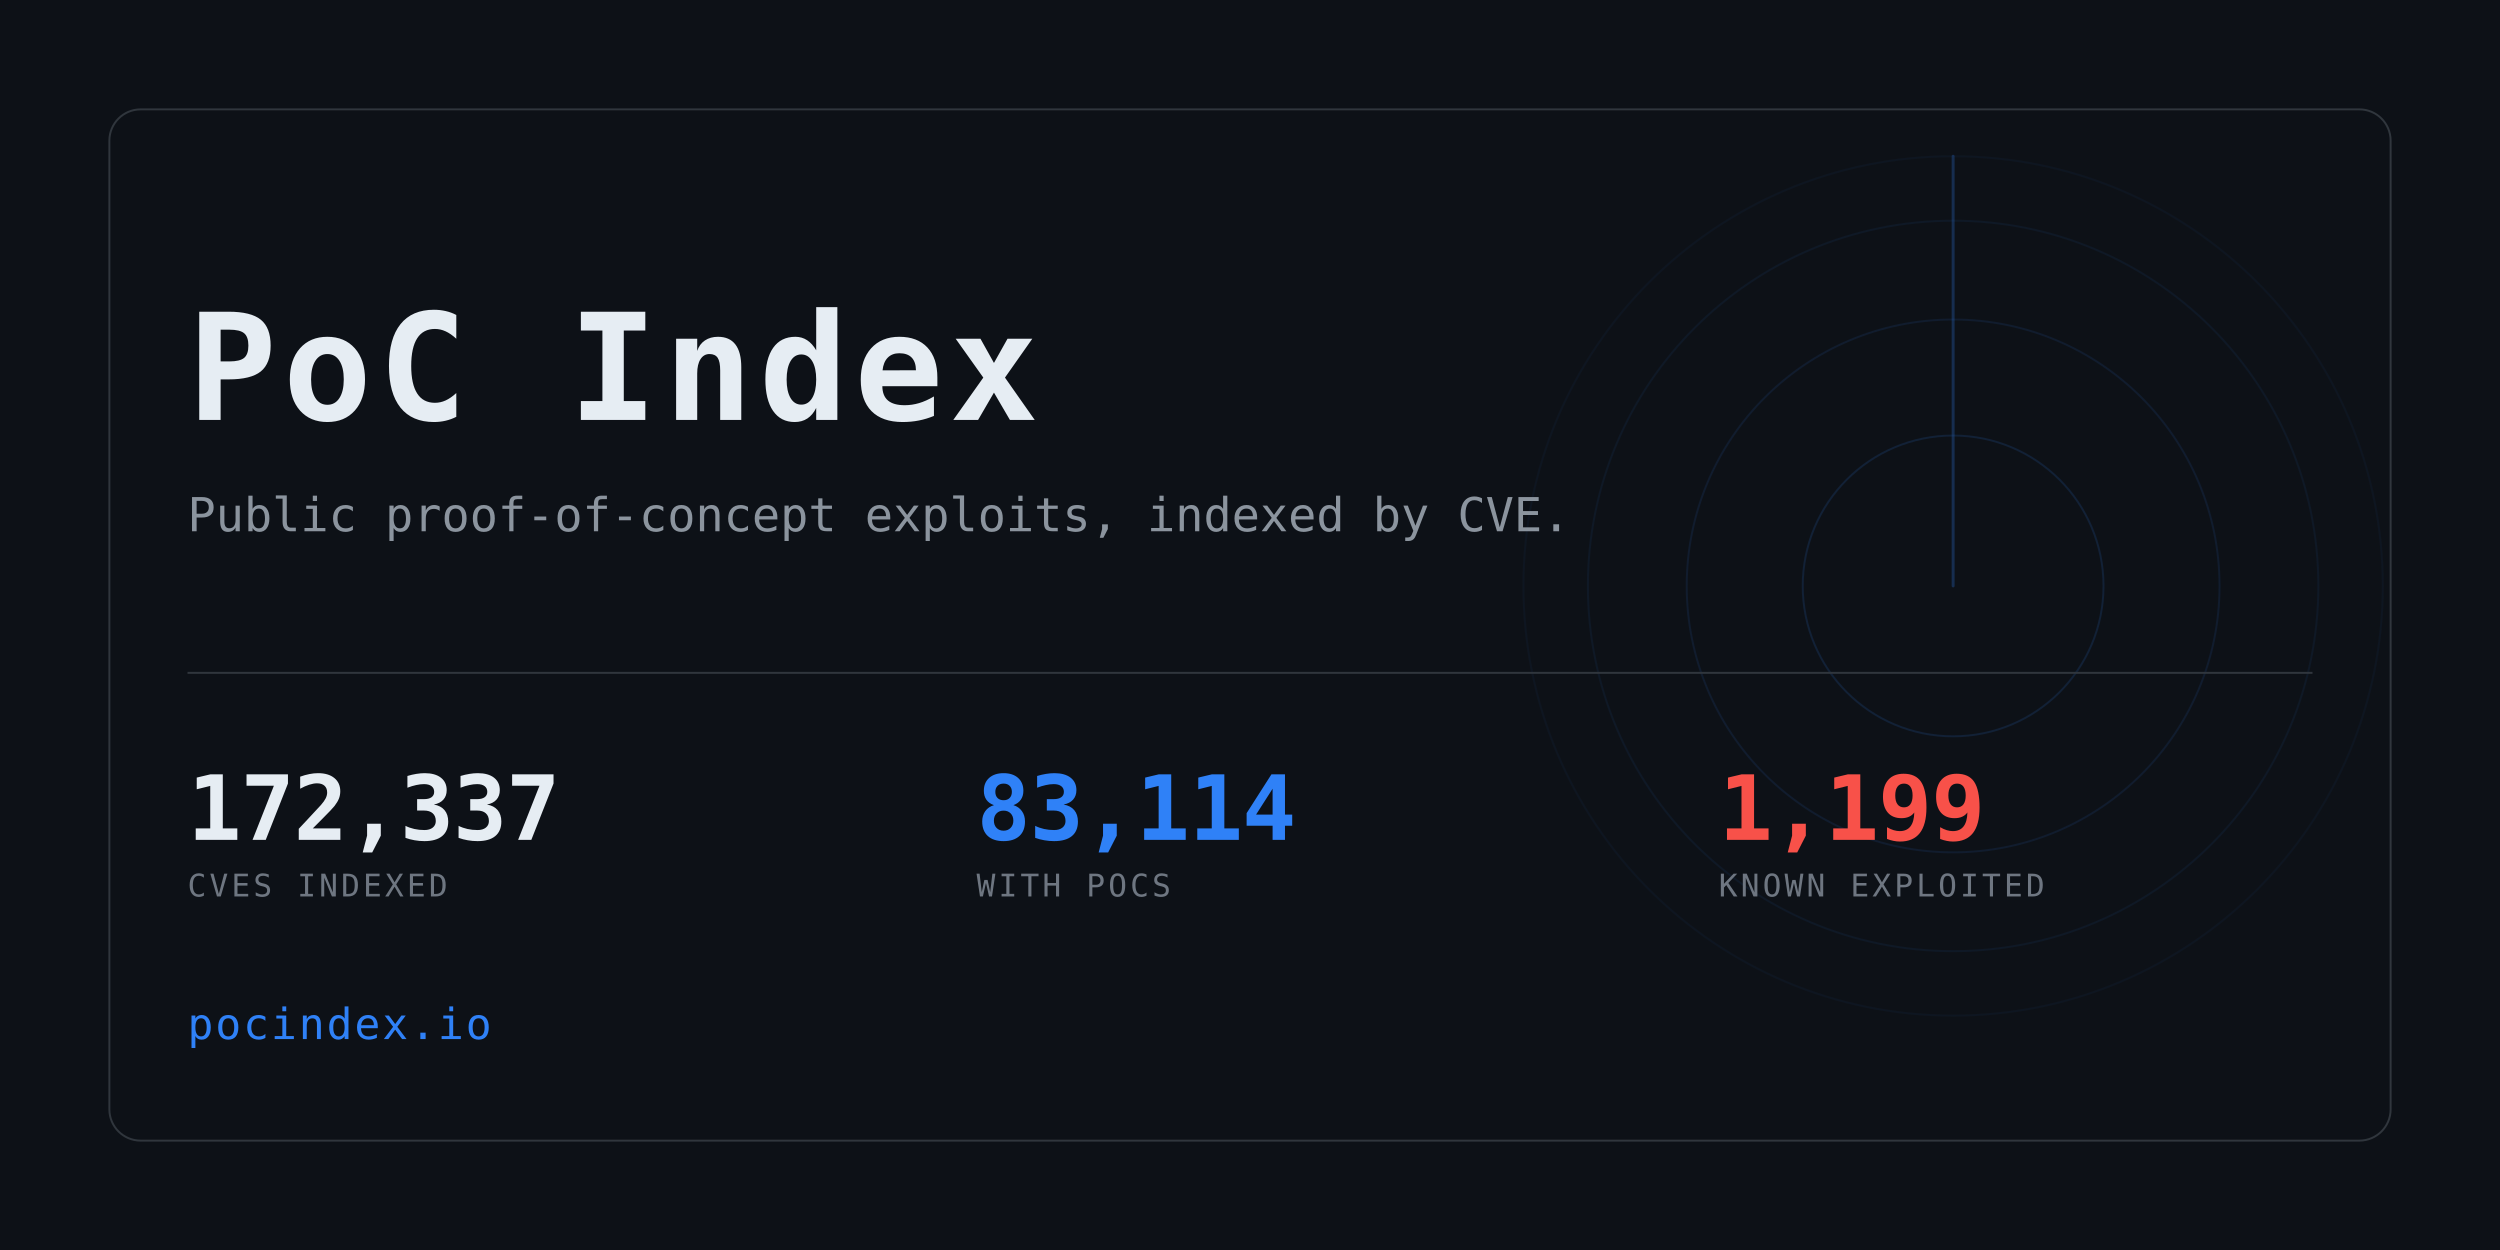
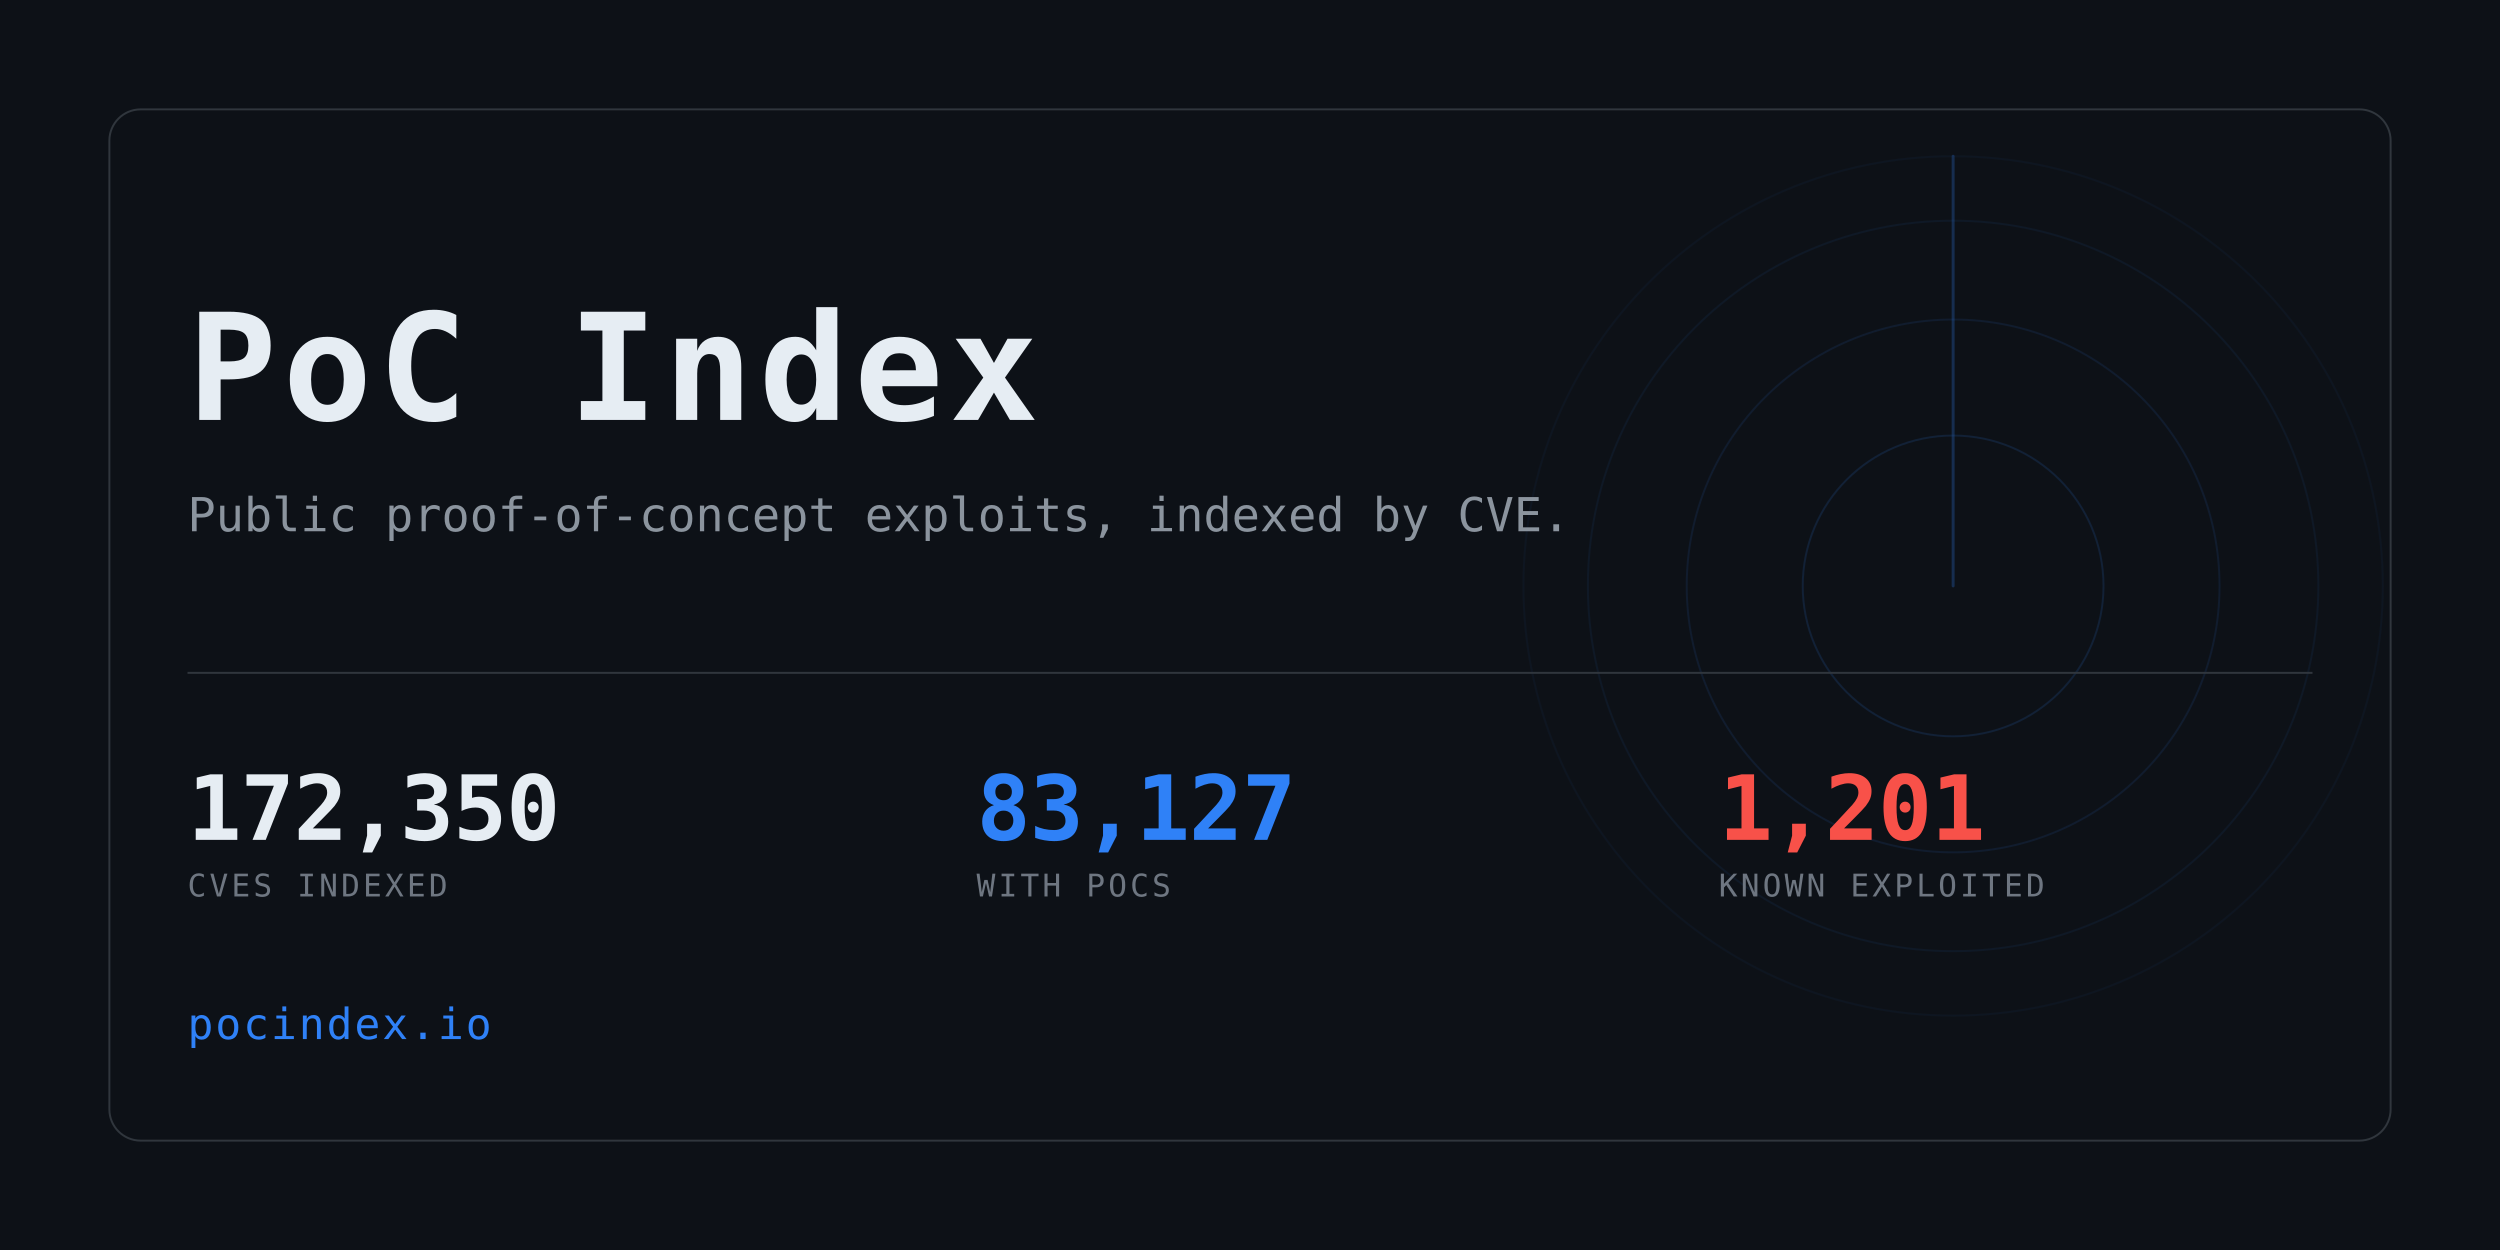
<svg xmlns="http://www.w3.org/2000/svg" width="1280" height="640" viewBox="0 0 1280 640" role="img" aria-label="PoC Index">
  <clipPath id="card">
    <rect x="56" y="56" width="1168" height="528" rx="16" />
  </clipPath>
  <rect width="1280" height="640" fill="#0d1117" />
  <g clip-path="url(#card)" opacity="0.6">
    <g>
      <circle cx="1000" cy="300" r="77.0" fill="none" stroke="#2f81f7" stroke-width="1" opacity="0.234" />
      <circle cx="1000" cy="300" r="136.4" fill="none" stroke="#2f81f7" stroke-width="1" opacity="0.169" />
      <circle cx="1000" cy="300" r="187.0" fill="none" stroke="#2f81f7" stroke-width="1" opacity="0.117" />
      <circle cx="1000" cy="300" r="220.0" fill="none" stroke="#2f81f7" stroke-width="1" opacity="0.078" />
      <line x1="1000" y1="300" x2="1000" y2="80.0" stroke="#2f81f7" stroke-width="1.5" stroke-linecap="round" opacity="0.416">
        <animateTransform attributeName="transform" type="rotate" from="0 1000 300" to="360 1000 300" dur="8s" repeatCount="indefinite" />
      </line>
    </g>
  </g>
  <rect x="56" y="56" width="1168" height="528" rx="16" fill="none" stroke="#30363d" />
  <text x="96" y="215" font-family="ui-monospace,SFMono-Regular,Menlo,Consolas,monospace" font-size="76" font-weight="700" fill="#e6edf3" letter-spacing="3">PoC Index</text>
  <text x="96" y="272" font-family="ui-monospace,SFMono-Regular,Menlo,Consolas,monospace" font-size="24" fill="#8b949e">
    Public proof-of-concept exploits, indexed by CVE.</text>
  <rect x="96" y="344" width="1088" height="1" fill="#30363d" />
-   <text x="96" y="430" font-family="ui-monospace,SFMono-Regular,Menlo,Consolas,monospace" font-size="46" font-weight="700" fill="#e6edf3" letter-spacing="-0.5">172,337</text>
+   <text x="96" y="430" font-family="ui-monospace,SFMono-Regular,Menlo,Consolas,monospace" font-size="46" font-weight="700" fill="#e6edf3" letter-spacing="-0.5">172,350</text>
  <text x="96" y="459" font-family="ui-monospace,SFMono-Regular,Menlo,Consolas,monospace" font-size="16" fill="#6e7681" letter-spacing="1.6">CVES INDEXED</text>
-   <text x="500" y="430" font-family="ui-monospace,SFMono-Regular,Menlo,Consolas,monospace" font-size="46" font-weight="700" fill="#2f81f7" letter-spacing="-0.5">83,114</text>
+   <text x="500" y="430" font-family="ui-monospace,SFMono-Regular,Menlo,Consolas,monospace" font-size="46" font-weight="700" fill="#2f81f7" letter-spacing="-0.5">83,127</text>
  <text x="500" y="459" font-family="ui-monospace,SFMono-Regular,Menlo,Consolas,monospace" font-size="16" fill="#6e7681" letter-spacing="1.6">WITH POCS</text>
-   <text x="880" y="430" font-family="ui-monospace,SFMono-Regular,Menlo,Consolas,monospace" font-size="46" font-weight="700" fill="#f85149" letter-spacing="-0.5">1,199</text>
+   <text x="880" y="430" font-family="ui-monospace,SFMono-Regular,Menlo,Consolas,monospace" font-size="46" font-weight="700" fill="#f85149" letter-spacing="-0.5">1,201</text>
  <text x="880" y="459" font-family="ui-monospace,SFMono-Regular,Menlo,Consolas,monospace" font-size="16" fill="#6e7681" letter-spacing="1.6">KNOWN EXPLOITED</text>
  <text x="96" y="532" font-family="ui-monospace,SFMono-Regular,Menlo,Consolas,monospace" font-size="22" fill="#2f81f7" letter-spacing="1">pocindex.io</text>
</svg>
